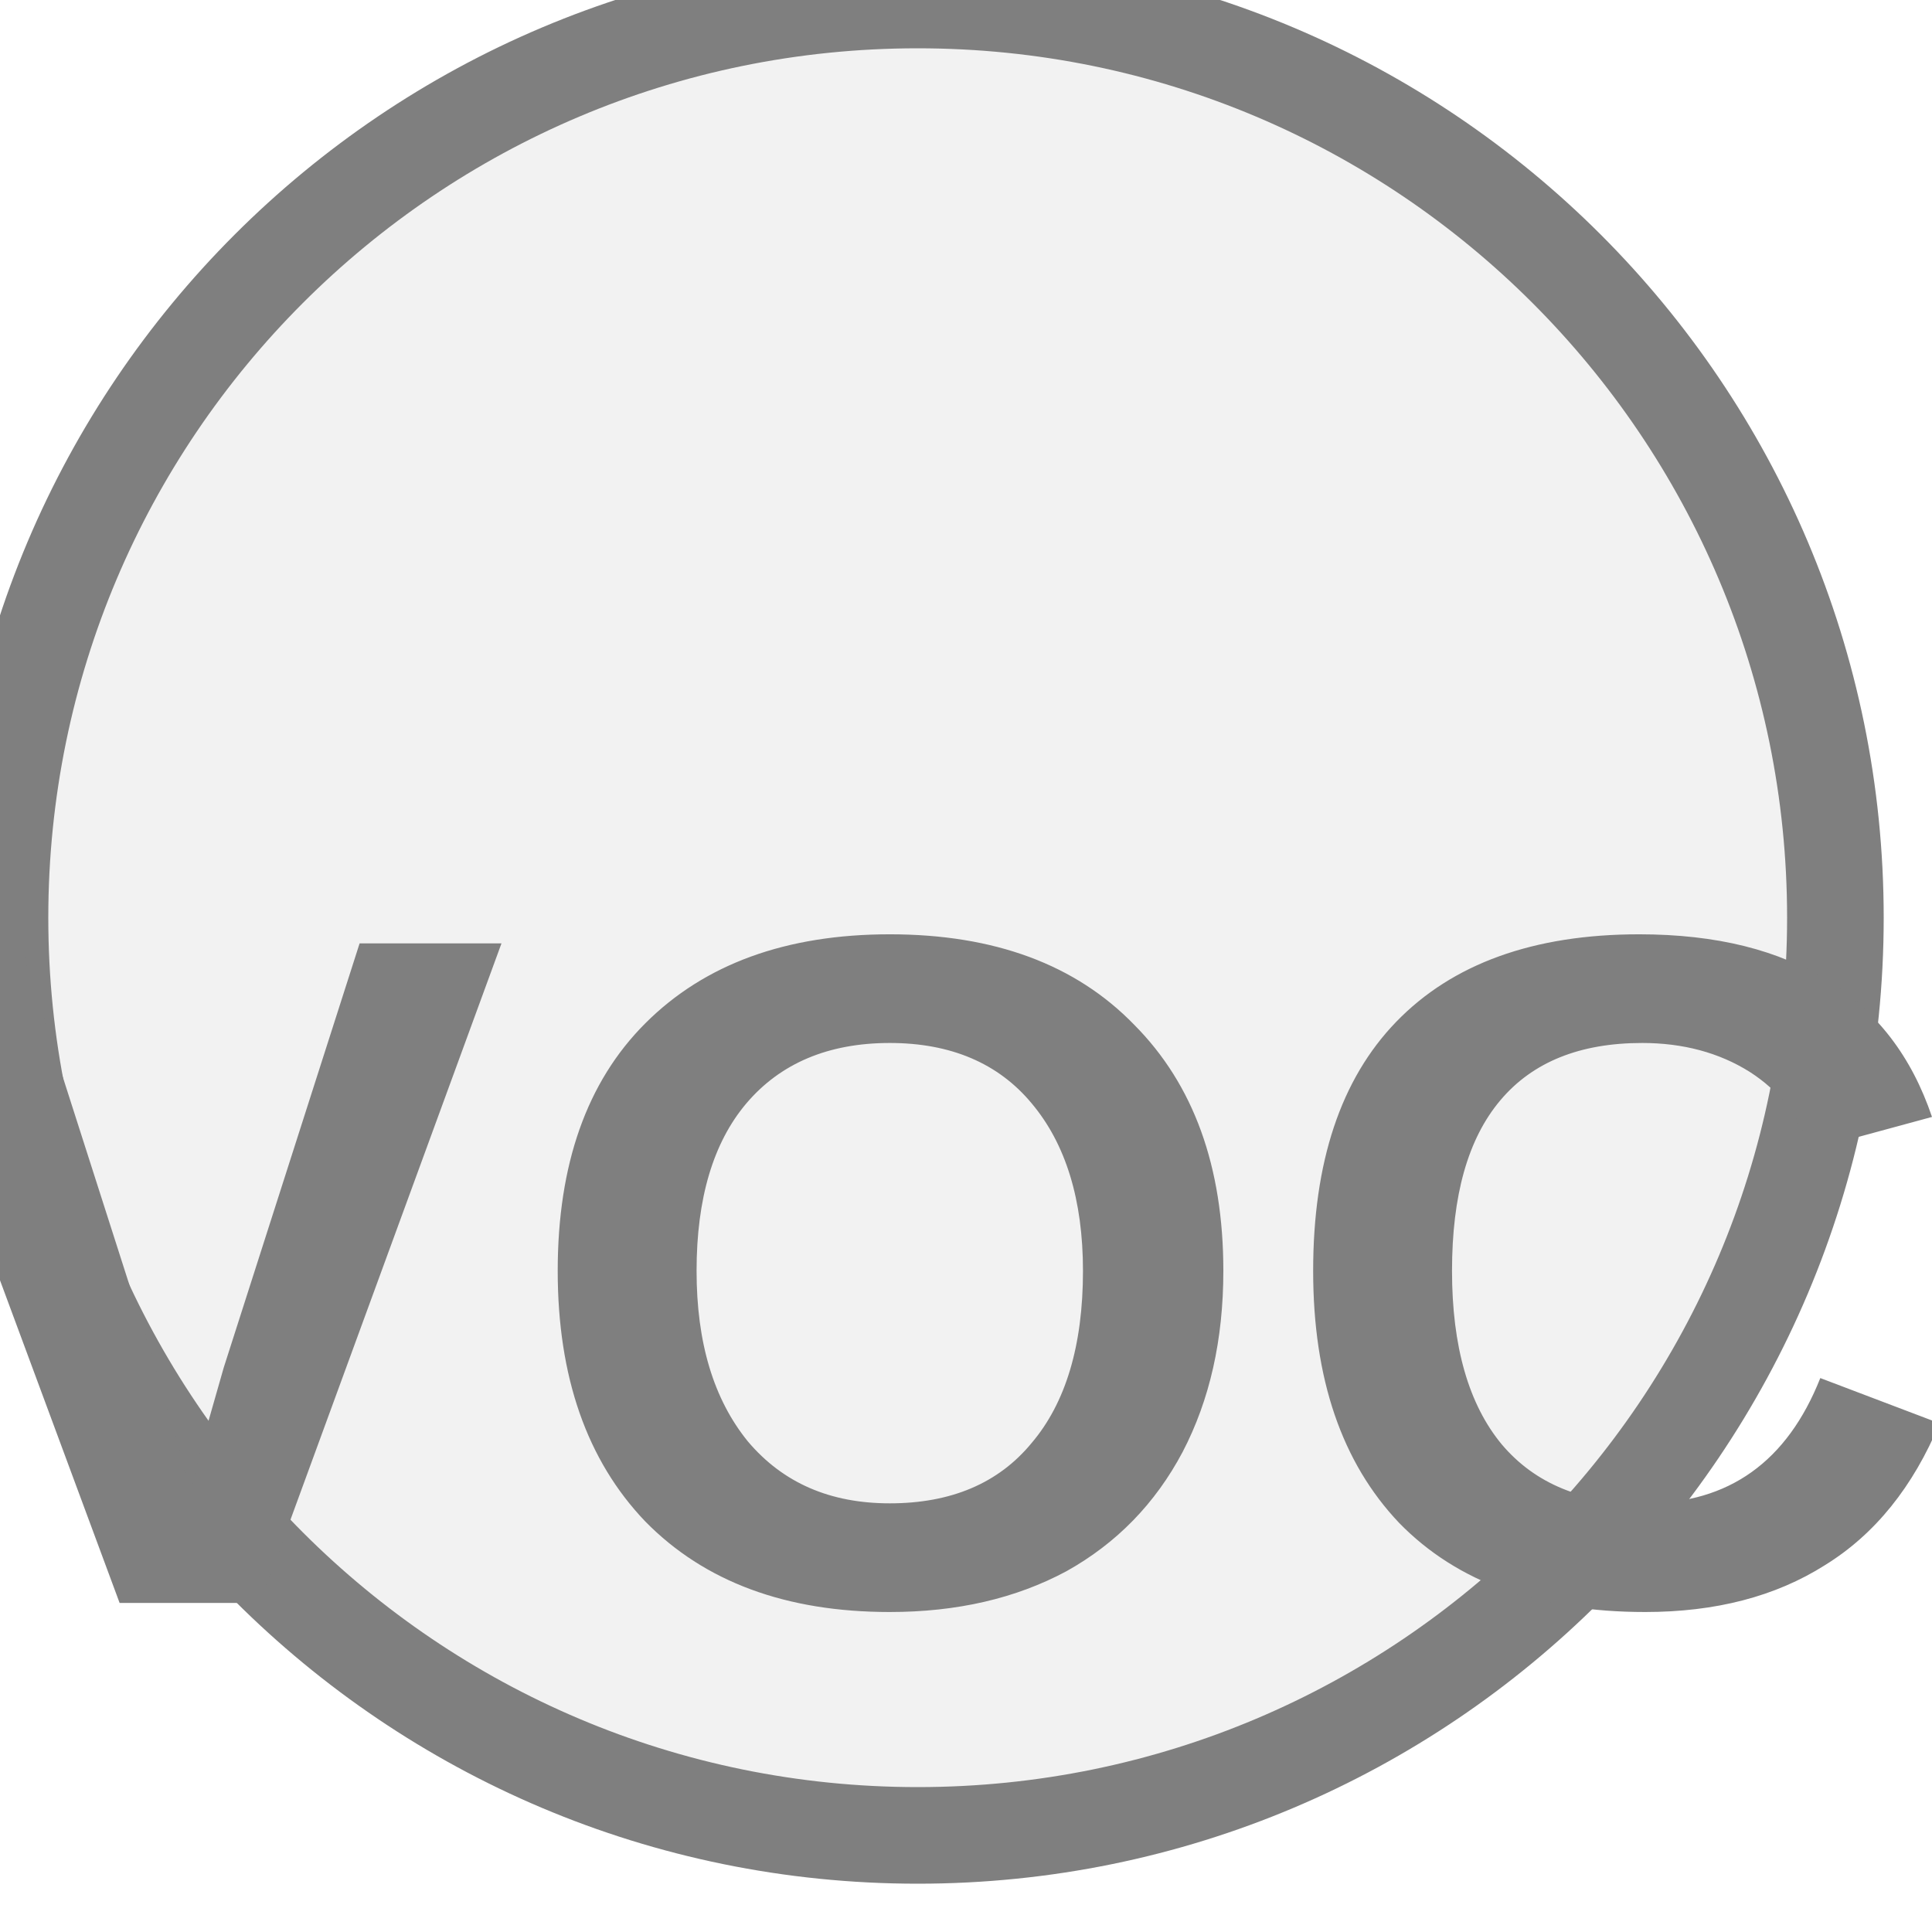
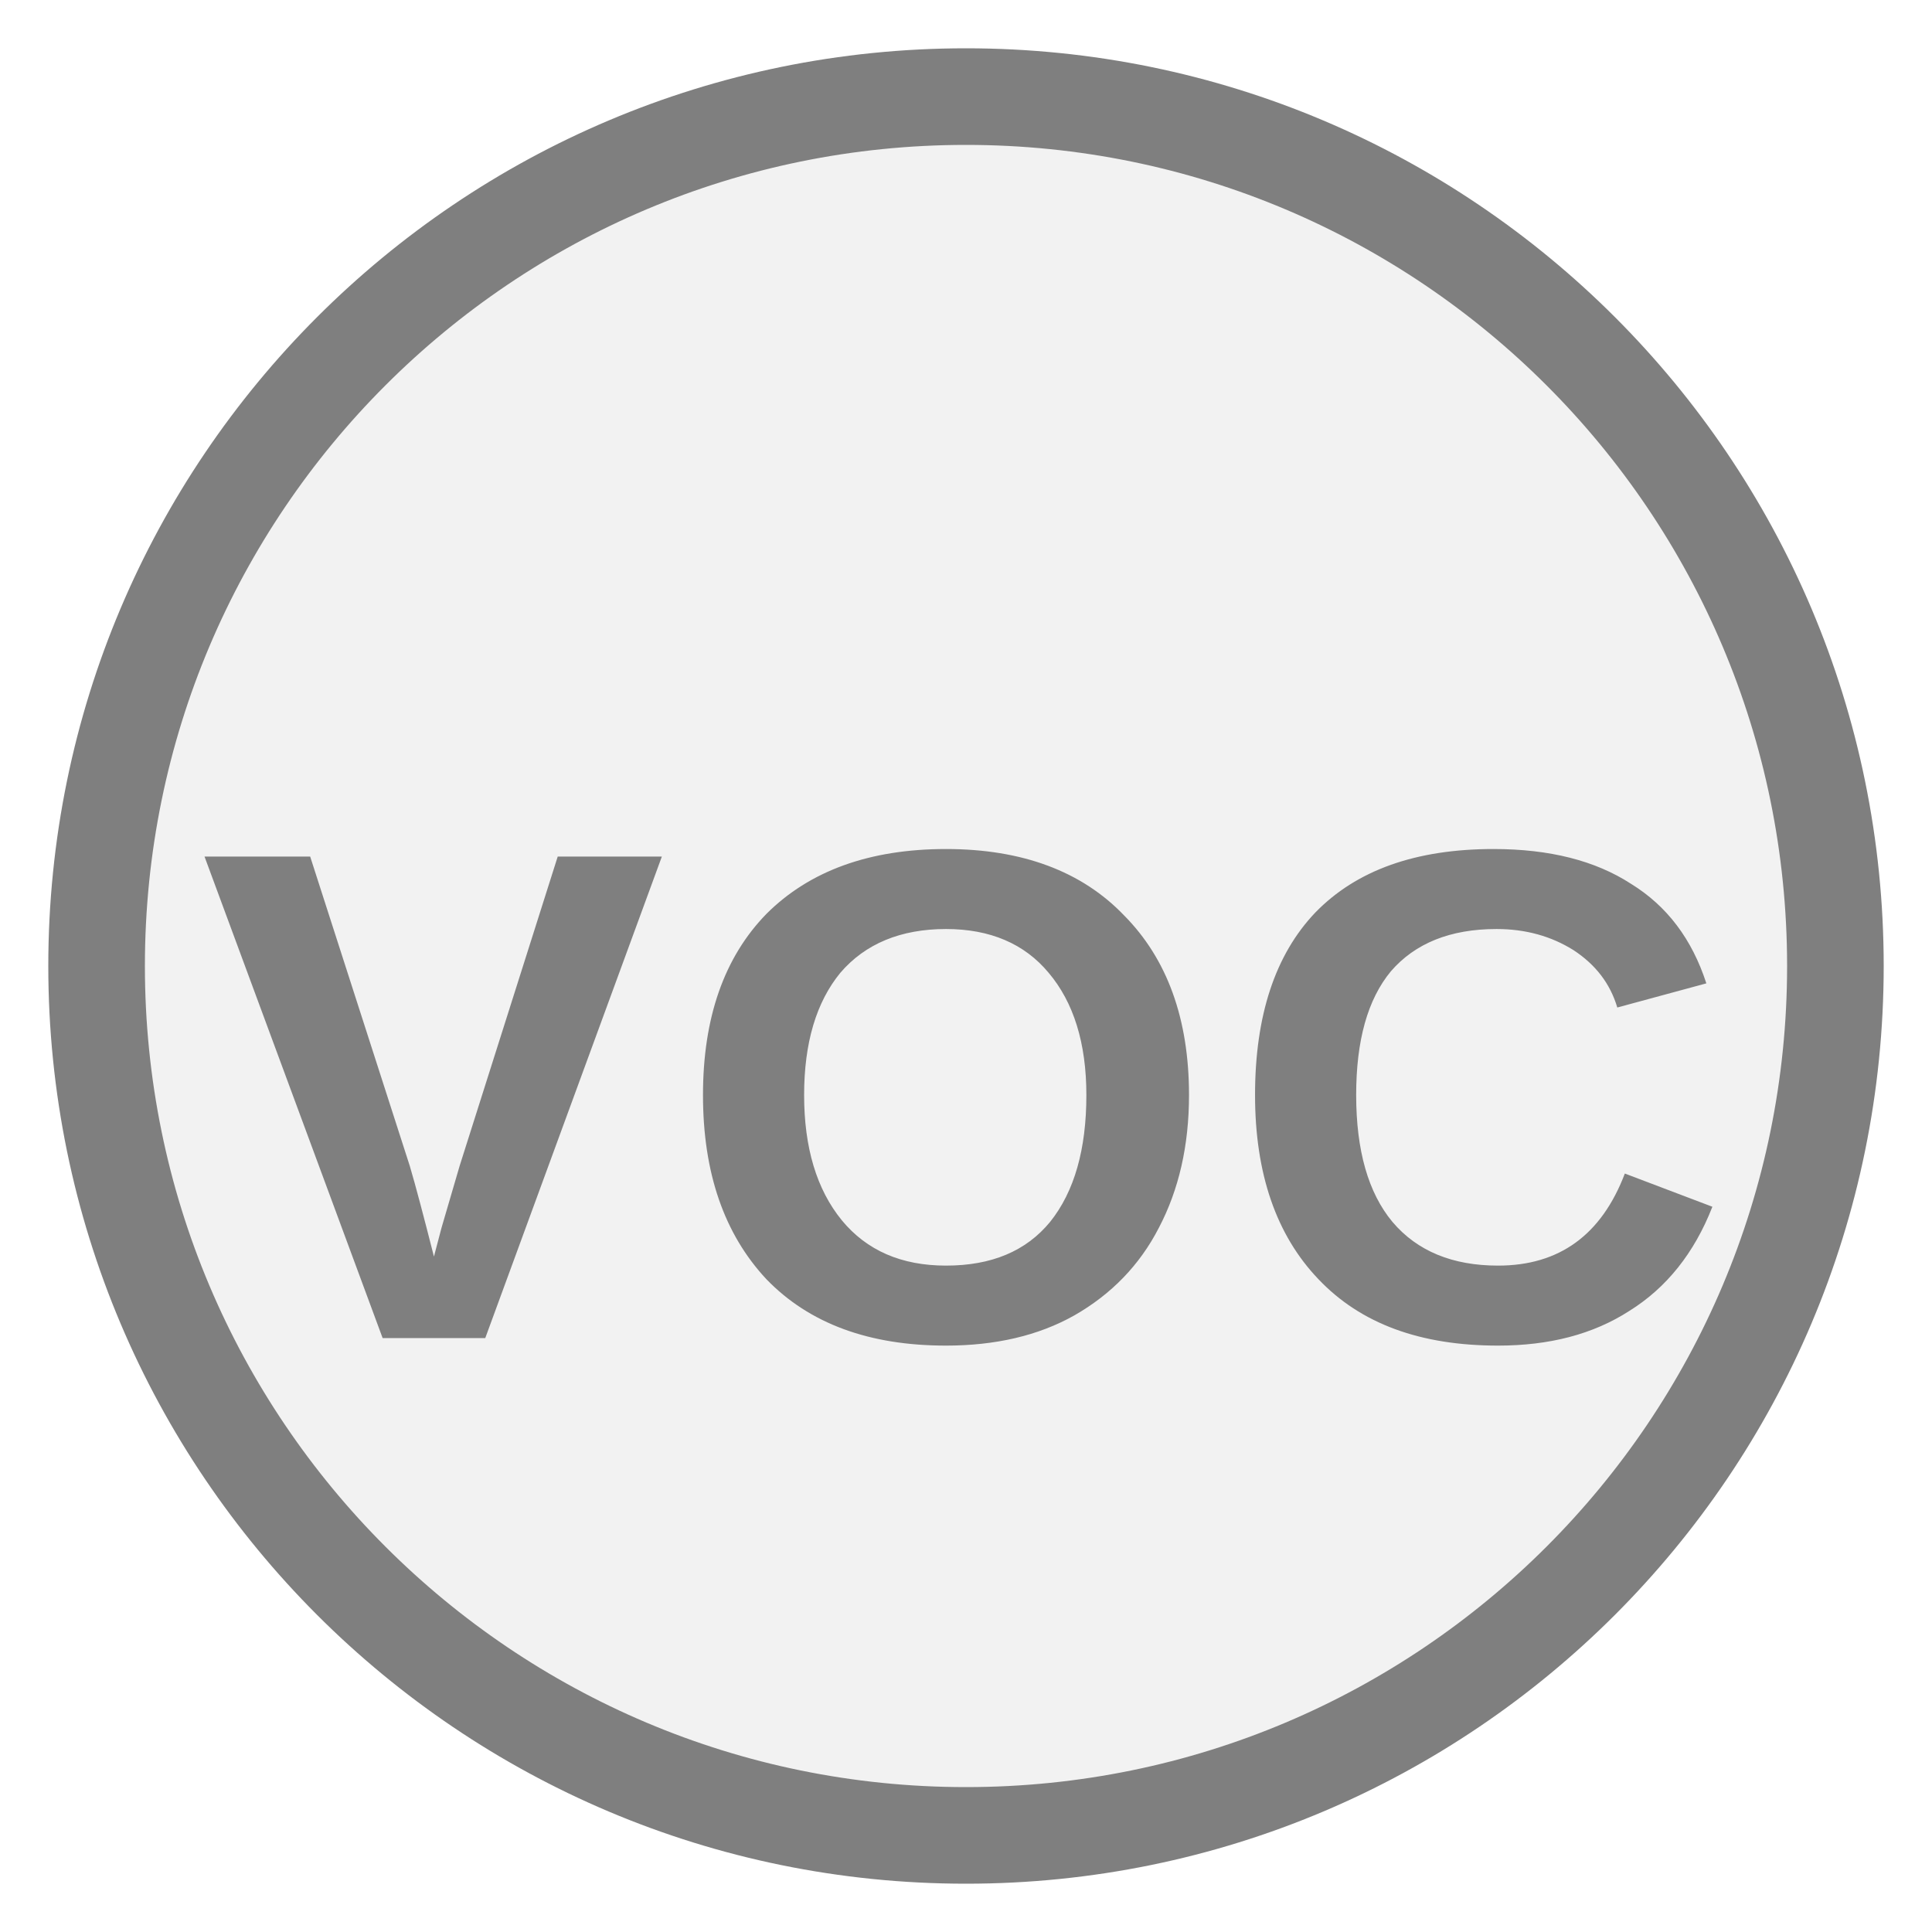
<svg xmlns="http://www.w3.org/2000/svg" width="20px" height="20px" viewBox="0 0 20 20">
-   <circle cx="9.5" cy="9.5" r="9.5" fill="#f2f2f2" stroke="#7f7f7f" stroke-width="1" />
-   <text x="9.5" y="13.775" fill="#7f7f7f" font-family="Arial, Helvetica, sans-serif" font-size="9.928" font-style="normal" font-weight="600" letter-spacing="0.01em" text-anchor="middle" dominant-baseline="middle">VOC</text>
+   <circle cx="10" cy="10" r="9" fill="#f2f2f2" stroke="#7f7f7f" stroke-width="1" />
+   <text x="10" y="11.795" fill="#7f7f7f" font-family="Arial, Helvetica, sans-serif" font-size="7.254" font-style="normal" font-weight="600" letter-spacing="0.01em" text-anchor="middle" dominant-baseline="middle">VOC</text>
</svg>
